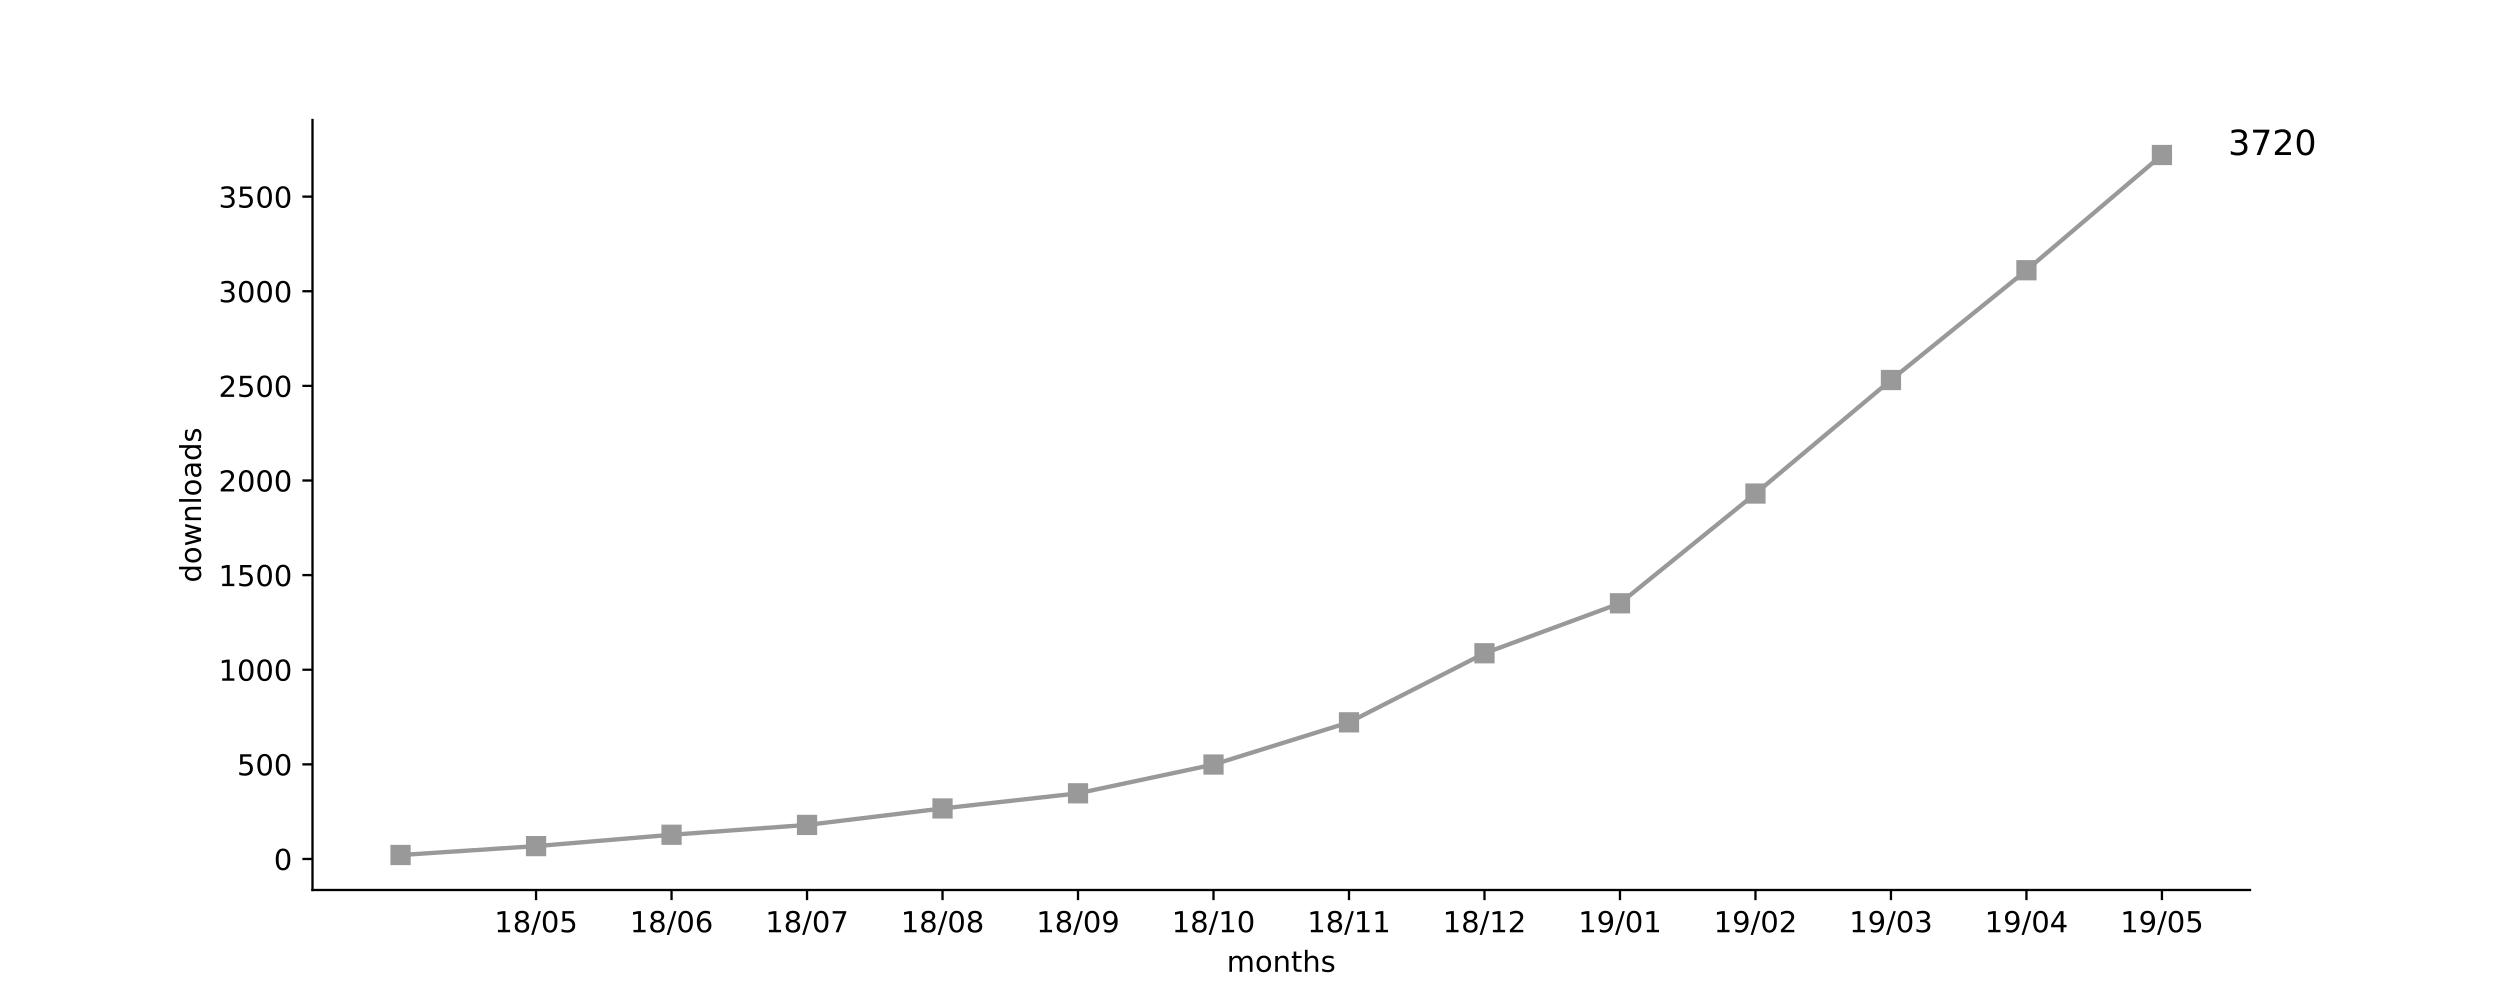
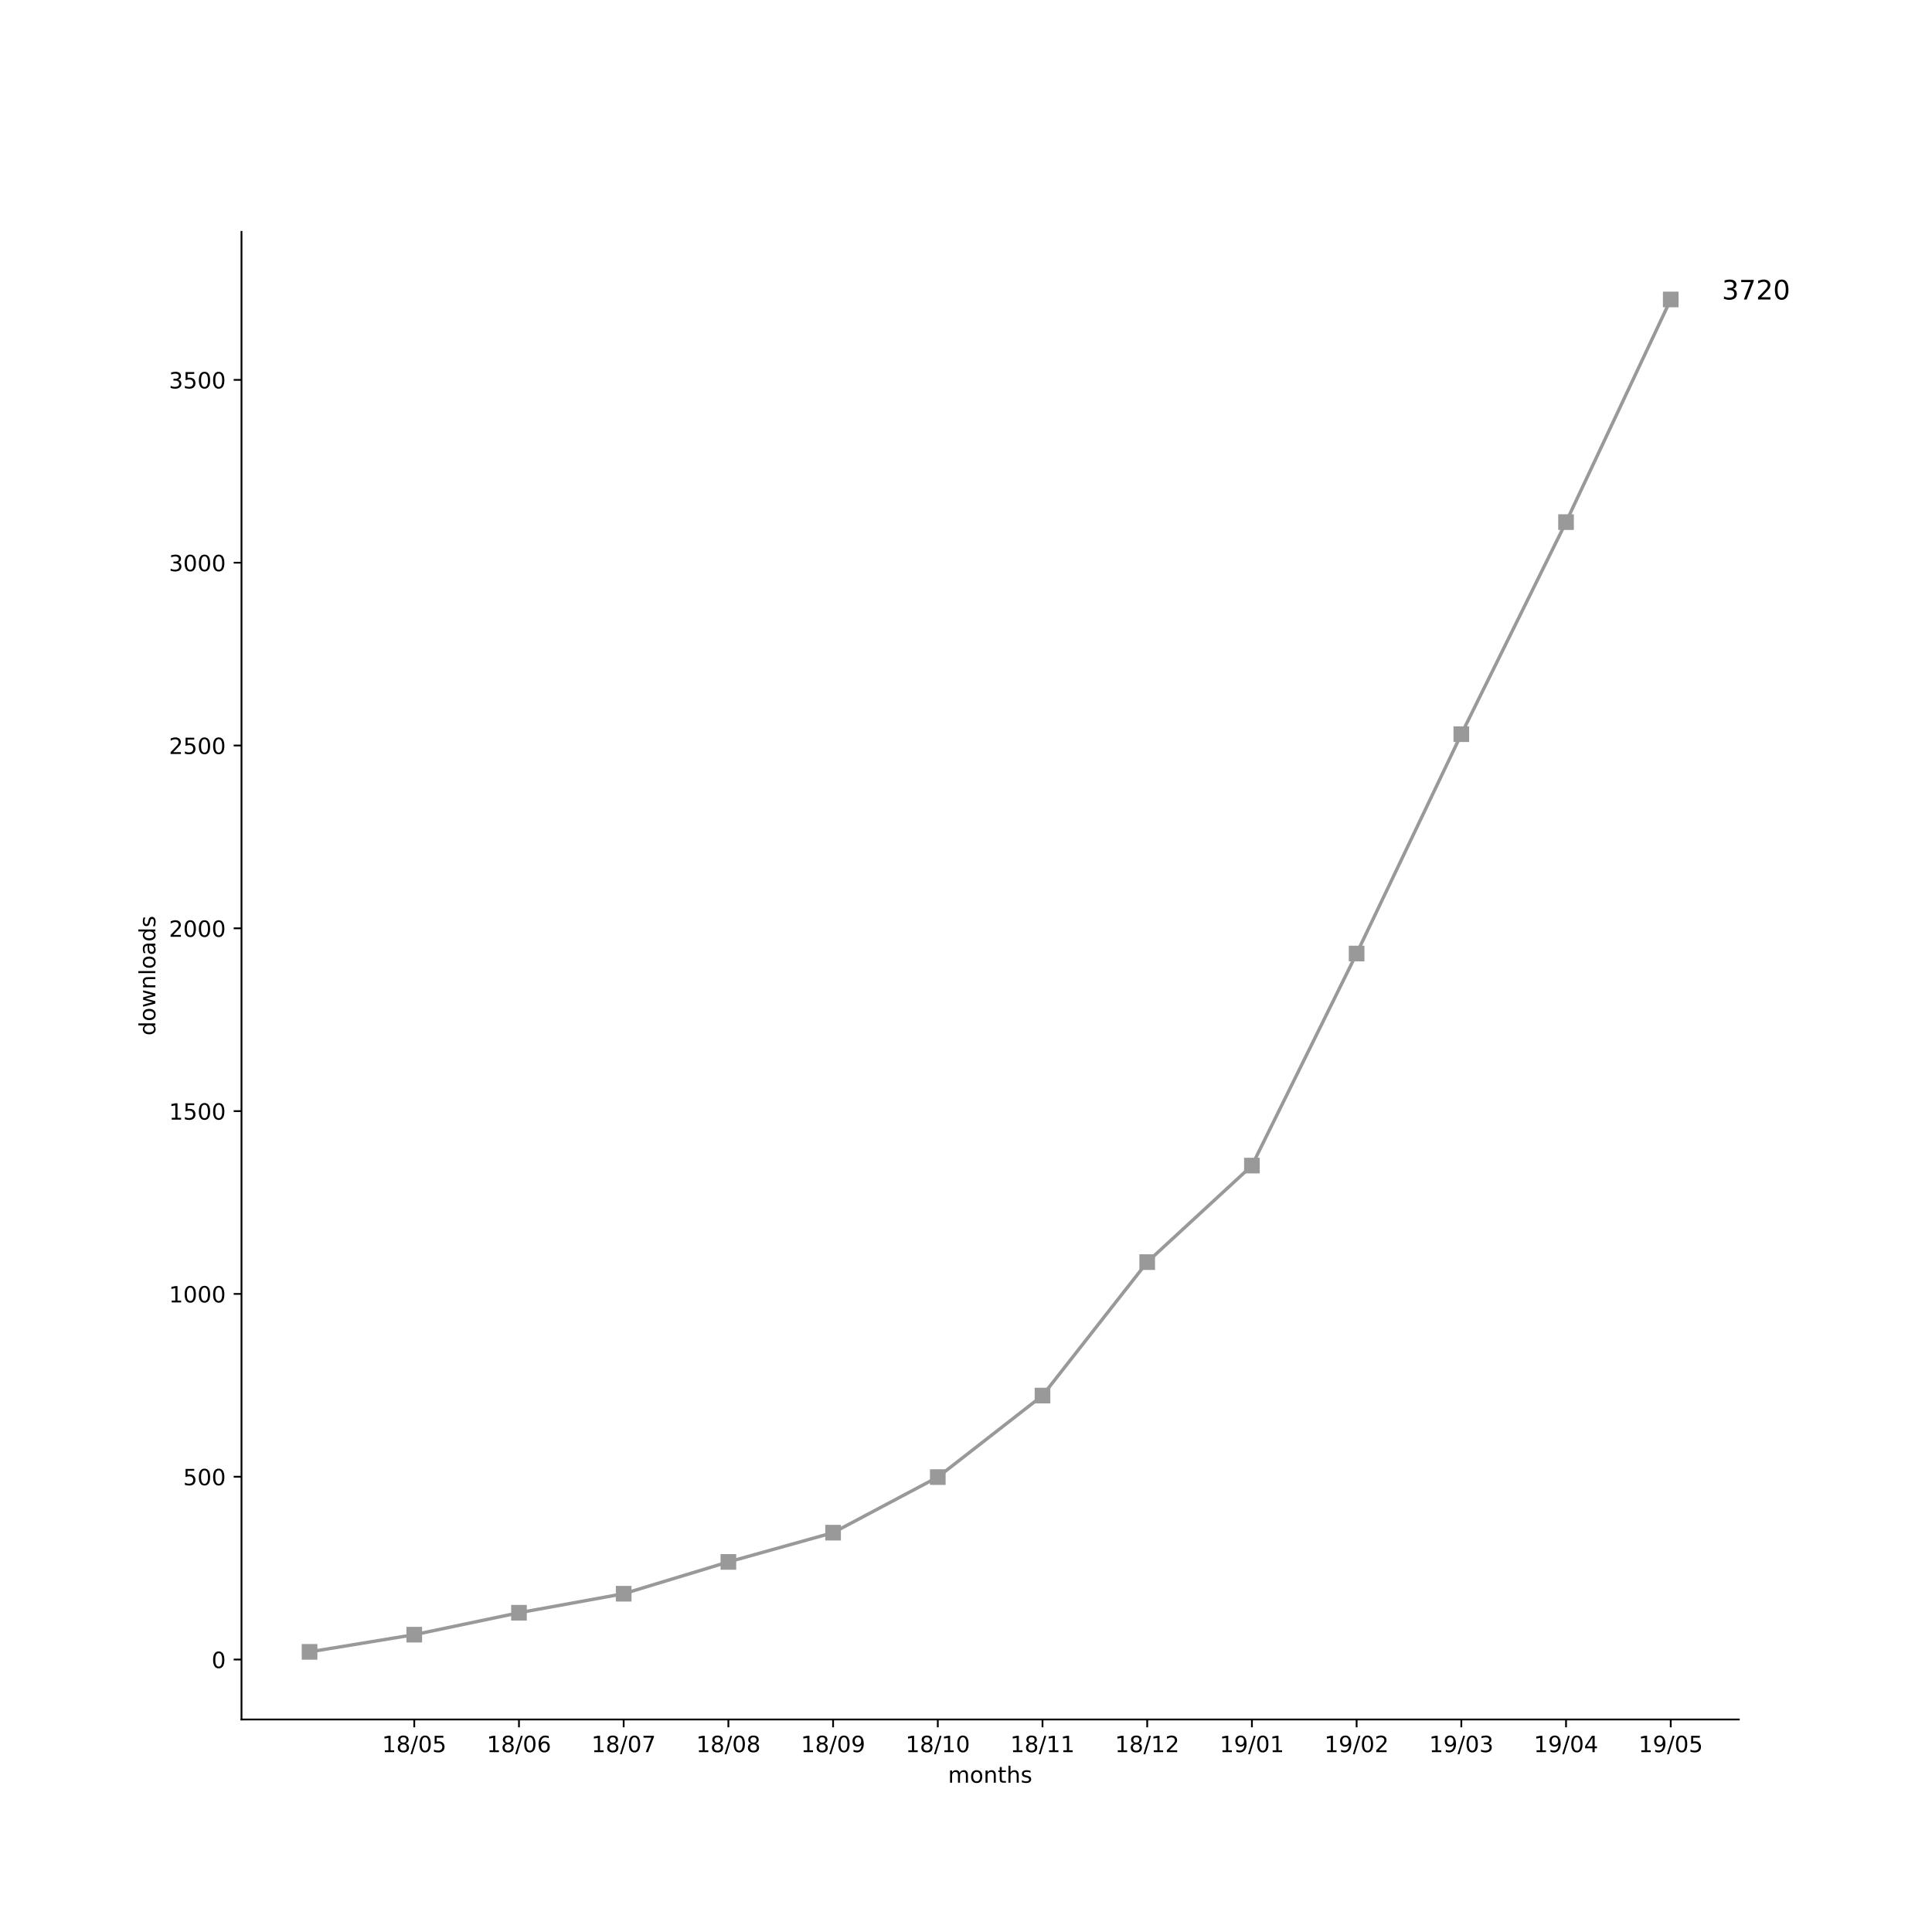
- <svg xmlns="http://www.w3.org/2000/svg" xmlns:xlink="http://www.w3.org/1999/xlink" height="345pt" version="1.1" viewBox="0 0 864 345" width="864pt">
+ <svg xmlns="http://www.w3.org/2000/svg" xmlns:xlink="http://www.w3.org/1999/xlink" height="864pt" version="1.1" viewBox="0 0 864 864" width="864pt">
  <defs>
    <style type="text/css">
*{stroke-linecap:butt;stroke-linejoin:round;}
  </style>
  </defs>
  <g id="figure_1">
    <g id="patch_1">
-       <path d="M 0 345.6  L 864 345.6  L 864 0  L 0 0  z " style="fill:#ffffff;" />
+       <path d="M 0 864  L 864 864  L 864 0  L 0 0  z " style="fill:#ffffff;" />
    </g>
    <g id="axes_1">
      <g id="patch_2">
-         <path d="M 108 307.584  L 777.6 307.584  L 777.6 41.472  L 108 41.472  z " style="fill:#ffffff;" />
+         <path d="M 108 768.96  L 777.6 768.96  L 777.6 103.68  L 108 103.68  z " style="fill:#ffffff;" />
      </g>
      <g id="matplotlib.axis_1">
        <g id="xtick_1">
          <g id="line2d_1">
            <defs>
-               <path d="M 0 0  L 0 3.5  " id="m919b197bed" style="stroke:#000000;stroke-width:0.8;" />
-             </defs>
-             <g>
-               <use style="stroke:#000000;stroke-width:0.8;" x="185.262" xlink:href="#m919b197bed" y="307.584" />
+               <path d="M 0 0  L 0 3.5  " id="m124249d55b" style="stroke:#000000;stroke-width:0.8;" />
+             </defs>
+             <g>
+               <use style="stroke:#000000;stroke-width:0.8;" x="185.262" xlink:href="#m124249d55b" y="768.96" />
            </g>
          </g>
          <g id="text_1">
            <defs>
              <path d="M 12.406 8.297  L 28.516 8.297  L 28.516 63.922  L 10.984 60.406  L 10.984 69.391  L 28.422 72.906  L 38.281 72.906  L 38.281 8.297  L 54.391 8.297  L 54.391 0  L 12.406 0  z " id="DejaVuSans-31" />
              <path d="M 31.781 34.625  Q 24.75 34.625 20.719 30.859  Q 16.703 27.094 16.703 20.516  Q 16.703 13.922 20.719 10.156  Q 24.75 6.391 31.781 6.391  Q 38.812 6.391 42.859 10.172  Q 46.922 13.969 46.922 20.516  Q 46.922 27.094 42.891 30.859  Q 38.875 34.625 31.781 34.625  z M 21.922 38.812  Q 15.578 40.375 12.031 44.719  Q 8.5 49.078 8.5 55.328  Q 8.5 64.062 14.719 69.141  Q 20.953 74.219 31.781 74.219  Q 42.672 74.219 48.875 69.141  Q 55.078 64.062 55.078 55.328  Q 55.078 49.078 51.531 44.719  Q 48 40.375 41.703 38.812  Q 48.828 37.156 52.797 32.312  Q 56.781 27.484 56.781 20.516  Q 56.781 9.906 50.312 4.234  Q 43.844 -1.422 31.781 -1.422  Q 19.734 -1.422 13.25 4.234  Q 6.781 9.906 6.781 20.516  Q 6.781 27.484 10.781 32.312  Q 14.797 37.156 21.922 38.812  z M 18.312 54.391  Q 18.312 48.734 21.844 45.562  Q 25.391 42.391 31.781 42.391  Q 38.141 42.391 41.719 45.562  Q 45.312 48.734 45.312 54.391  Q 45.312 60.062 41.719 63.234  Q 38.141 66.406 31.781 66.406  Q 25.391 66.406 21.844 63.234  Q 18.312 60.062 18.312 54.391  z " id="DejaVuSans-38" />
              <path d="M 25.391 72.906  L 33.688 72.906  L 8.297 -9.281  L 0 -9.281  z " id="DejaVuSans-2f" />
              <path d="M 31.781 66.406  Q 24.172 66.406 20.328 58.906  Q 16.5 51.422 16.5 36.375  Q 16.5 21.391 20.328 13.891  Q 24.172 6.391 31.781 6.391  Q 39.453 6.391 43.281 13.891  Q 47.125 21.391 47.125 36.375  Q 47.125 51.422 43.281 58.906  Q 39.453 66.406 31.781 66.406  z M 31.781 74.219  Q 44.047 74.219 50.516 64.516  Q 56.984 54.828 56.984 36.375  Q 56.984 17.969 50.516 8.266  Q 44.047 -1.422 31.781 -1.422  Q 19.531 -1.422 13.062 8.266  Q 6.594 17.969 6.594 36.375  Q 6.594 54.828 13.062 64.516  Q 19.531 74.219 31.781 74.219  z " id="DejaVuSans-30" />
              <path d="M 10.797 72.906  L 49.516 72.906  L 49.516 64.594  L 19.828 64.594  L 19.828 46.734  Q 21.969 47.469 24.109 47.828  Q 26.266 48.188 28.422 48.188  Q 40.625 48.188 47.75 41.5  Q 54.891 34.812 54.891 23.391  Q 54.891 11.625 47.562 5.094  Q 40.234 -1.422 26.906 -1.422  Q 22.312 -1.422 17.547 -0.641  Q 12.797 0.141 7.719 1.703  L 7.719 11.625  Q 12.109 9.234 16.797 8.062  Q 21.484 6.891 26.703 6.891  Q 35.156 6.891 40.078 11.328  Q 45.016 15.766 45.016 23.391  Q 45.016 31 40.078 35.438  Q 35.156 39.891 26.703 39.891  Q 22.75 39.891 18.812 39.016  Q 14.891 38.141 10.797 36.281  z " id="DejaVuSans-35" />
            </defs>
-             <g transform="translate(170.8522 322.1824)scale(0.1 -0.1)">
+             <g transform="translate(170.8522 783.5584)scale(0.1 -0.1)">
              <use xlink:href="#DejaVuSans-31" />
              <use x="63.623" xlink:href="#DejaVuSans-38" />
              <use x="127.246" xlink:href="#DejaVuSans-2f" />
              <use x="160.938" xlink:href="#DejaVuSans-30" />
              <use x="224.561" xlink:href="#DejaVuSans-35" />
            </g>
          </g>
        </g>
        <g id="xtick_2">
          <g id="line2d_2">
            <g>
-               <use style="stroke:#000000;stroke-width:0.8;" x="232.087" xlink:href="#m919b197bed" y="307.584" />
+               <use style="stroke:#000000;stroke-width:0.8;" x="232.087" xlink:href="#m124249d55b" y="768.96" />
            </g>
          </g>
          <g id="text_2">
            <defs>
              <path d="M 33.016 40.375  Q 26.375 40.375 22.484 35.828  Q 18.609 31.297 18.609 23.391  Q 18.609 15.531 22.484 10.953  Q 26.375 6.391 33.016 6.391  Q 39.656 6.391 43.531 10.953  Q 47.406 15.531 47.406 23.391  Q 47.406 31.297 43.531 35.828  Q 39.656 40.375 33.016 40.375  z M 52.594 71.297  L 52.594 62.312  Q 48.875 64.062 45.094 64.984  Q 41.312 65.922 37.594 65.922  Q 27.828 65.922 22.672 59.328  Q 17.531 52.734 16.797 39.406  Q 19.672 43.656 24.016 45.922  Q 28.375 48.188 33.594 48.188  Q 44.578 48.188 50.953 41.516  Q 57.328 34.859 57.328 23.391  Q 57.328 12.156 50.688 5.359  Q 44.047 -1.422 33.016 -1.422  Q 20.359 -1.422 13.672 8.266  Q 6.984 17.969 6.984 36.375  Q 6.984 53.656 15.188 63.938  Q 23.391 74.219 37.203 74.219  Q 40.922 74.219 44.703 73.484  Q 48.484 72.75 52.594 71.297  z " id="DejaVuSans-36" />
            </defs>
-             <g transform="translate(217.6773 322.1824)scale(0.1 -0.1)">
+             <g transform="translate(217.6773 783.5584)scale(0.1 -0.1)">
              <use xlink:href="#DejaVuSans-31" />
              <use x="63.623" xlink:href="#DejaVuSans-38" />
              <use x="127.246" xlink:href="#DejaVuSans-2f" />
              <use x="160.938" xlink:href="#DejaVuSans-30" />
              <use x="224.561" xlink:href="#DejaVuSans-36" />
            </g>
          </g>
        </g>
        <g id="xtick_3">
          <g id="line2d_3">
            <g>
-               <use style="stroke:#000000;stroke-width:0.8;" x="278.912" xlink:href="#m919b197bed" y="307.584" />
+               <use style="stroke:#000000;stroke-width:0.8;" x="278.912" xlink:href="#m124249d55b" y="768.96" />
            </g>
          </g>
          <g id="text_3">
            <defs>
              <path d="M 8.203 72.906  L 55.078 72.906  L 55.078 68.703  L 28.609 0  L 18.312 0  L 43.219 64.594  L 8.203 64.594  z " id="DejaVuSans-37" />
            </defs>
-             <g transform="translate(264.5025 322.1824)scale(0.1 -0.1)">
+             <g transform="translate(264.5025 783.5584)scale(0.1 -0.1)">
              <use xlink:href="#DejaVuSans-31" />
              <use x="63.623" xlink:href="#DejaVuSans-38" />
              <use x="127.246" xlink:href="#DejaVuSans-2f" />
              <use x="160.938" xlink:href="#DejaVuSans-30" />
              <use x="224.561" xlink:href="#DejaVuSans-37" />
            </g>
          </g>
        </g>
        <g id="xtick_4">
          <g id="line2d_4">
            <g>
-               <use style="stroke:#000000;stroke-width:0.8;" x="325.737" xlink:href="#m919b197bed" y="307.584" />
+               <use style="stroke:#000000;stroke-width:0.8;" x="325.737" xlink:href="#m124249d55b" y="768.96" />
            </g>
          </g>
          <g id="text_4">
-             <g transform="translate(311.3277 322.1824)scale(0.1 -0.1)">
+             <g transform="translate(311.3277 783.5584)scale(0.1 -0.1)">
              <use xlink:href="#DejaVuSans-31" />
              <use x="63.623" xlink:href="#DejaVuSans-38" />
              <use x="127.246" xlink:href="#DejaVuSans-2f" />
              <use x="160.938" xlink:href="#DejaVuSans-30" />
              <use x="224.561" xlink:href="#DejaVuSans-38" />
            </g>
          </g>
        </g>
        <g id="xtick_5">
          <g id="line2d_5">
            <g>
-               <use style="stroke:#000000;stroke-width:0.8;" x="372.562" xlink:href="#m919b197bed" y="307.584" />
+               <use style="stroke:#000000;stroke-width:0.8;" x="372.562" xlink:href="#m124249d55b" y="768.96" />
            </g>
          </g>
          <g id="text_5">
            <defs>
              <path d="M 10.984 1.516  L 10.984 10.5  Q 14.703 8.734 18.5 7.812  Q 22.312 6.891 25.984 6.891  Q 35.75 6.891 40.891 13.453  Q 46.047 20.016 46.781 33.406  Q 43.953 29.203 39.594 26.953  Q 35.25 24.703 29.984 24.703  Q 19.047 24.703 12.672 31.312  Q 6.297 37.938 6.297 49.422  Q 6.297 60.641 12.938 67.422  Q 19.578 74.219 30.609 74.219  Q 43.266 74.219 49.922 64.516  Q 56.594 54.828 56.594 36.375  Q 56.594 19.141 48.406 8.859  Q 40.234 -1.422 26.422 -1.422  Q 22.703 -1.422 18.891 -0.688  Q 15.094 0.047 10.984 1.516  z M 30.609 32.422  Q 37.25 32.422 41.125 36.953  Q 45.016 41.5 45.016 49.422  Q 45.016 57.281 41.125 61.844  Q 37.25 66.406 30.609 66.406  Q 23.969 66.406 20.094 61.844  Q 16.219 57.281 16.219 49.422  Q 16.219 41.5 20.094 36.953  Q 23.969 32.422 30.609 32.422  z " id="DejaVuSans-39" />
            </defs>
-             <g transform="translate(358.1529 322.1824)scale(0.1 -0.1)">
+             <g transform="translate(358.1529 783.5584)scale(0.1 -0.1)">
              <use xlink:href="#DejaVuSans-31" />
              <use x="63.623" xlink:href="#DejaVuSans-38" />
              <use x="127.246" xlink:href="#DejaVuSans-2f" />
              <use x="160.938" xlink:href="#DejaVuSans-30" />
              <use x="224.561" xlink:href="#DejaVuSans-39" />
            </g>
          </g>
        </g>
        <g id="xtick_6">
          <g id="line2d_6">
            <g>
-               <use style="stroke:#000000;stroke-width:0.8;" x="419.387" xlink:href="#m919b197bed" y="307.584" />
+               <use style="stroke:#000000;stroke-width:0.8;" x="419.387" xlink:href="#m124249d55b" y="768.96" />
            </g>
          </g>
          <g id="text_6">
-             <g transform="translate(404.978 322.1824)scale(0.1 -0.1)">
+             <g transform="translate(404.978 783.5584)scale(0.1 -0.1)">
              <use xlink:href="#DejaVuSans-31" />
              <use x="63.623" xlink:href="#DejaVuSans-38" />
              <use x="127.246" xlink:href="#DejaVuSans-2f" />
              <use x="160.938" xlink:href="#DejaVuSans-31" />
              <use x="224.561" xlink:href="#DejaVuSans-30" />
            </g>
          </g>
        </g>
        <g id="xtick_7">
          <g id="line2d_7">
            <g>
-               <use style="stroke:#000000;stroke-width:0.8;" x="466.213" xlink:href="#m919b197bed" y="307.584" />
+               <use style="stroke:#000000;stroke-width:0.8;" x="466.213" xlink:href="#m124249d55b" y="768.96" />
            </g>
          </g>
          <g id="text_7">
-             <g transform="translate(451.8032 322.1824)scale(0.1 -0.1)">
+             <g transform="translate(451.8032 783.5584)scale(0.1 -0.1)">
              <use xlink:href="#DejaVuSans-31" />
              <use x="63.623" xlink:href="#DejaVuSans-38" />
              <use x="127.246" xlink:href="#DejaVuSans-2f" />
              <use x="160.938" xlink:href="#DejaVuSans-31" />
              <use x="224.561" xlink:href="#DejaVuSans-31" />
            </g>
          </g>
        </g>
        <g id="xtick_8">
          <g id="line2d_8">
            <g>
-               <use style="stroke:#000000;stroke-width:0.8;" x="513.038" xlink:href="#m919b197bed" y="307.584" />
+               <use style="stroke:#000000;stroke-width:0.8;" x="513.038" xlink:href="#m124249d55b" y="768.96" />
            </g>
          </g>
          <g id="text_8">
            <defs>
              <path d="M 19.188 8.297  L 53.609 8.297  L 53.609 0  L 7.328 0  L 7.328 8.297  Q 12.938 14.109 22.625 23.891  Q 32.328 33.688 34.812 36.531  Q 39.547 41.844 41.422 45.531  Q 43.312 49.219 43.312 52.781  Q 43.312 58.594 39.234 62.25  Q 35.156 65.922 28.609 65.922  Q 23.969 65.922 18.812 64.312  Q 13.672 62.703 7.812 59.422  L 7.812 69.391  Q 13.766 71.781 18.938 73  Q 24.125 74.219 28.422 74.219  Q 39.75 74.219 46.484 68.547  Q 53.219 62.891 53.219 53.422  Q 53.219 48.922 51.531 44.891  Q 49.859 40.875 45.406 35.406  Q 44.188 33.984 37.641 27.219  Q 31.109 20.453 19.188 8.297  z " id="DejaVuSans-32" />
            </defs>
-             <g transform="translate(498.6284 322.1824)scale(0.1 -0.1)">
+             <g transform="translate(498.6284 783.5584)scale(0.1 -0.1)">
              <use xlink:href="#DejaVuSans-31" />
              <use x="63.623" xlink:href="#DejaVuSans-38" />
              <use x="127.246" xlink:href="#DejaVuSans-2f" />
              <use x="160.938" xlink:href="#DejaVuSans-31" />
              <use x="224.561" xlink:href="#DejaVuSans-32" />
            </g>
          </g>
        </g>
        <g id="xtick_9">
          <g id="line2d_9">
            <g>
-               <use style="stroke:#000000;stroke-width:0.8;" x="559.863" xlink:href="#m919b197bed" y="307.584" />
+               <use style="stroke:#000000;stroke-width:0.8;" x="559.863" xlink:href="#m124249d55b" y="768.96" />
            </g>
          </g>
          <g id="text_9">
-             <g transform="translate(545.4536 322.1824)scale(0.1 -0.1)">
+             <g transform="translate(545.4536 783.5584)scale(0.1 -0.1)">
              <use xlink:href="#DejaVuSans-31" />
              <use x="63.623" xlink:href="#DejaVuSans-39" />
              <use x="127.246" xlink:href="#DejaVuSans-2f" />
              <use x="160.938" xlink:href="#DejaVuSans-30" />
              <use x="224.561" xlink:href="#DejaVuSans-31" />
            </g>
          </g>
        </g>
        <g id="xtick_10">
          <g id="line2d_10">
            <g>
-               <use style="stroke:#000000;stroke-width:0.8;" x="606.688" xlink:href="#m919b197bed" y="307.584" />
+               <use style="stroke:#000000;stroke-width:0.8;" x="606.688" xlink:href="#m124249d55b" y="768.96" />
            </g>
          </g>
          <g id="text_10">
-             <g transform="translate(592.2787 322.1824)scale(0.1 -0.1)">
+             <g transform="translate(592.2787 783.5584)scale(0.1 -0.1)">
              <use xlink:href="#DejaVuSans-31" />
              <use x="63.623" xlink:href="#DejaVuSans-39" />
              <use x="127.246" xlink:href="#DejaVuSans-2f" />
              <use x="160.938" xlink:href="#DejaVuSans-30" />
              <use x="224.561" xlink:href="#DejaVuSans-32" />
            </g>
          </g>
        </g>
        <g id="xtick_11">
          <g id="line2d_11">
            <g>
-               <use style="stroke:#000000;stroke-width:0.8;" x="653.513" xlink:href="#m919b197bed" y="307.584" />
+               <use style="stroke:#000000;stroke-width:0.8;" x="653.513" xlink:href="#m124249d55b" y="768.96" />
            </g>
          </g>
          <g id="text_11">
            <defs>
              <path d="M 40.578 39.312  Q 47.656 37.797 51.625 33  Q 55.609 28.219 55.609 21.188  Q 55.609 10.406 48.188 4.484  Q 40.766 -1.422 27.094 -1.422  Q 22.516 -1.422 17.656 -0.516  Q 12.797 0.391 7.625 2.203  L 7.625 11.719  Q 11.719 9.328 16.594 8.109  Q 21.484 6.891 26.812 6.891  Q 36.078 6.891 40.938 10.547  Q 45.797 14.203 45.797 21.188  Q 45.797 27.641 41.281 31.266  Q 36.766 34.906 28.719 34.906  L 20.219 34.906  L 20.219 43.016  L 29.109 43.016  Q 36.375 43.016 40.234 45.922  Q 44.094 48.828 44.094 54.297  Q 44.094 59.906 40.109 62.906  Q 36.141 65.922 28.719 65.922  Q 24.656 65.922 20.016 65.031  Q 15.375 64.156 9.812 62.312  L 9.812 71.094  Q 15.438 72.656 20.344 73.438  Q 25.25 74.219 29.594 74.219  Q 40.828 74.219 47.359 69.109  Q 53.906 64.016 53.906 55.328  Q 53.906 49.266 50.438 45.094  Q 46.969 40.922 40.578 39.312  z " id="DejaVuSans-33" />
            </defs>
-             <g transform="translate(639.1039 322.1824)scale(0.1 -0.1)">
+             <g transform="translate(639.1039 783.5584)scale(0.1 -0.1)">
              <use xlink:href="#DejaVuSans-31" />
              <use x="63.623" xlink:href="#DejaVuSans-39" />
              <use x="127.246" xlink:href="#DejaVuSans-2f" />
              <use x="160.938" xlink:href="#DejaVuSans-30" />
              <use x="224.561" xlink:href="#DejaVuSans-33" />
            </g>
          </g>
        </g>
        <g id="xtick_12">
          <g id="line2d_12">
            <g>
-               <use style="stroke:#000000;stroke-width:0.8;" x="700.338" xlink:href="#m919b197bed" y="307.584" />
+               <use style="stroke:#000000;stroke-width:0.8;" x="700.338" xlink:href="#m124249d55b" y="768.96" />
            </g>
          </g>
          <g id="text_12">
            <defs>
              <path d="M 37.797 64.312  L 12.891 25.391  L 37.797 25.391  z M 35.203 72.906  L 47.609 72.906  L 47.609 25.391  L 58.016 25.391  L 58.016 17.188  L 47.609 17.188  L 47.609 0  L 37.797 0  L 37.797 17.188  L 4.891 17.188  L 4.891 26.703  z " id="DejaVuSans-34" />
            </defs>
-             <g transform="translate(685.9291 322.1824)scale(0.1 -0.1)">
+             <g transform="translate(685.9291 783.5584)scale(0.1 -0.1)">
              <use xlink:href="#DejaVuSans-31" />
              <use x="63.623" xlink:href="#DejaVuSans-39" />
              <use x="127.246" xlink:href="#DejaVuSans-2f" />
              <use x="160.938" xlink:href="#DejaVuSans-30" />
              <use x="224.561" xlink:href="#DejaVuSans-34" />
            </g>
          </g>
        </g>
        <g id="xtick_13">
          <g id="line2d_13">
            <g>
-               <use style="stroke:#000000;stroke-width:0.8;" x="747.164" xlink:href="#m919b197bed" y="307.584" />
+               <use style="stroke:#000000;stroke-width:0.8;" x="747.164" xlink:href="#m124249d55b" y="768.96" />
            </g>
          </g>
          <g id="text_13">
-             <g transform="translate(732.7543 322.1824)scale(0.1 -0.1)">
+             <g transform="translate(732.7543 783.5584)scale(0.1 -0.1)">
              <use xlink:href="#DejaVuSans-31" />
              <use x="63.623" xlink:href="#DejaVuSans-39" />
              <use x="127.246" xlink:href="#DejaVuSans-2f" />
              <use x="160.938" xlink:href="#DejaVuSans-30" />
              <use x="224.561" xlink:href="#DejaVuSans-35" />
            </g>
          </g>
        </g>
        <g id="text_14">
          <defs>
            <path d="M 52 44.188  Q 55.375 50.25 60.062 53.125  Q 64.75 56 71.094 56  Q 79.641 56 84.281 50.016  Q 88.922 44.047 88.922 33.016  L 88.922 0  L 79.891 0  L 79.891 32.719  Q 79.891 40.578 77.094 44.375  Q 74.312 48.188 68.609 48.188  Q 61.625 48.188 57.562 43.547  Q 53.516 38.922 53.516 30.906  L 53.516 0  L 44.484 0  L 44.484 32.719  Q 44.484 40.625 41.703 44.406  Q 38.922 48.188 33.109 48.188  Q 26.219 48.188 22.156 43.531  Q 18.109 38.875 18.109 30.906  L 18.109 0  L 9.078 0  L 9.078 54.688  L 18.109 54.688  L 18.109 46.188  Q 21.188 51.219 25.484 53.609  Q 29.781 56 35.688 56  Q 41.656 56 45.828 52.969  Q 50 49.953 52 44.188  z " id="DejaVuSans-6d" />
            <path d="M 30.609 48.391  Q 23.391 48.391 19.188 42.75  Q 14.984 37.109 14.984 27.297  Q 14.984 17.484 19.156 11.844  Q 23.344 6.203 30.609 6.203  Q 37.797 6.203 41.984 11.859  Q 46.188 17.531 46.188 27.297  Q 46.188 37.016 41.984 42.703  Q 37.797 48.391 30.609 48.391  z M 30.609 56  Q 42.328 56 49.016 48.375  Q 55.719 40.766 55.719 27.297  Q 55.719 13.875 49.016 6.219  Q 42.328 -1.422 30.609 -1.422  Q 18.844 -1.422 12.172 6.219  Q 5.516 13.875 5.516 27.297  Q 5.516 40.766 12.172 48.375  Q 18.844 56 30.609 56  z " id="DejaVuSans-6f" />
            <path d="M 54.891 33.016  L 54.891 0  L 45.906 0  L 45.906 32.719  Q 45.906 40.484 42.875 44.328  Q 39.844 48.188 33.797 48.188  Q 26.516 48.188 22.312 43.547  Q 18.109 38.922 18.109 30.906  L 18.109 0  L 9.078 0  L 9.078 54.688  L 18.109 54.688  L 18.109 46.188  Q 21.344 51.125 25.703 53.562  Q 30.078 56 35.797 56  Q 45.219 56 50.047 50.172  Q 54.891 44.344 54.891 33.016  z " id="DejaVuSans-6e" />
            <path d="M 18.312 70.219  L 18.312 54.688  L 36.812 54.688  L 36.812 47.703  L 18.312 47.703  L 18.312 18.016  Q 18.312 11.328 20.141 9.422  Q 21.969 7.516 27.594 7.516  L 36.812 7.516  L 36.812 0  L 27.594 0  Q 17.188 0 13.234 3.875  Q 9.281 7.766 9.281 18.016  L 9.281 47.703  L 2.688 47.703  L 2.688 54.688  L 9.281 54.688  L 9.281 70.219  z " id="DejaVuSans-74" />
            <path d="M 54.891 33.016  L 54.891 0  L 45.906 0  L 45.906 32.719  Q 45.906 40.484 42.875 44.328  Q 39.844 48.188 33.797 48.188  Q 26.516 48.188 22.312 43.547  Q 18.109 38.922 18.109 30.906  L 18.109 0  L 9.078 0  L 9.078 75.984  L 18.109 75.984  L 18.109 46.188  Q 21.344 51.125 25.703 53.562  Q 30.078 56 35.797 56  Q 45.219 56 50.047 50.172  Q 54.891 44.344 54.891 33.016  z " id="DejaVuSans-68" />
            <path d="M 44.281 53.078  L 44.281 44.578  Q 40.484 46.531 36.375 47.5  Q 32.281 48.484 27.875 48.484  Q 21.188 48.484 17.844 46.438  Q 14.5 44.391 14.5 40.281  Q 14.5 37.156 16.891 35.375  Q 19.281 33.594 26.516 31.984  L 29.594 31.297  Q 39.156 29.25 43.188 25.516  Q 47.219 21.781 47.219 15.094  Q 47.219 7.469 41.188 3.016  Q 35.156 -1.422 24.609 -1.422  Q 20.219 -1.422 15.453 -0.562  Q 10.688 0.297 5.422 2  L 5.422 11.281  Q 10.406 8.688 15.234 7.391  Q 20.062 6.109 24.812 6.109  Q 31.156 6.109 34.562 8.281  Q 37.984 10.453 37.984 14.406  Q 37.984 18.062 35.516 20.016  Q 33.062 21.969 24.703 23.781  L 21.578 24.516  Q 13.234 26.266 9.516 29.906  Q 5.812 33.547 5.812 39.891  Q 5.812 47.609 11.281 51.797  Q 16.75 56 26.812 56  Q 31.781 56 36.172 55.266  Q 40.578 54.547 44.281 53.078  z " id="DejaVuSans-73" />
          </defs>
-           <g transform="translate(423.968 335.8606)scale(0.1 -0.1)">
+           <g transform="translate(423.968 797.2366)scale(0.1 -0.1)">
            <use xlink:href="#DejaVuSans-6d" />
            <use x="97.412" xlink:href="#DejaVuSans-6f" />
            <use x="158.594" xlink:href="#DejaVuSans-6e" />
            <use x="221.973" xlink:href="#DejaVuSans-74" />
            <use x="261.182" xlink:href="#DejaVuSans-68" />
            <use x="324.561" xlink:href="#DejaVuSans-73" />
          </g>
        </g>
      </g>
      <g id="matplotlib.axis_2">
        <g id="ytick_1">
          <g id="line2d_14">
            <defs>
-               <path d="M 0 0  L -3.5 0  " id="m6726cbec6f" style="stroke:#000000;stroke-width:0.8;" />
-             </defs>
-             <g>
-               <use style="stroke:#000000;stroke-width:0.8;" x="108" xlink:href="#m6726cbec6f" y="296.861" />
+               <path d="M 0 0  L -3.5 0  " id="m047da3a877" style="stroke:#000000;stroke-width:0.8;" />
+             </defs>
+             <g>
+               <use style="stroke:#000000;stroke-width:0.8;" x="108" xlink:href="#m047da3a877" y="742.154" />
            </g>
          </g>
          <g id="text_15">
-             <g transform="translate(94.6375 300.6606)scale(0.1 -0.1)">
+             <g transform="translate(94.6375 745.9528)scale(0.1 -0.1)">
              <use xlink:href="#DejaVuSans-30" />
            </g>
          </g>
        </g>
        <g id="ytick_2">
          <g id="line2d_15">
            <g>
-               <use style="stroke:#000000;stroke-width:0.8;" x="108" xlink:href="#m6726cbec6f" y="264.161" />
+               <use style="stroke:#000000;stroke-width:0.8;" x="108" xlink:href="#m047da3a877" y="660.402" />
            </g>
          </g>
          <g id="text_16">
-             <g transform="translate(81.9125 267.9599)scale(0.1 -0.1)">
+             <g transform="translate(81.9125 664.201)scale(0.1 -0.1)">
              <use xlink:href="#DejaVuSans-35" />
              <use x="63.623" xlink:href="#DejaVuSans-30" />
              <use x="127.246" xlink:href="#DejaVuSans-30" />
            </g>
          </g>
        </g>
        <g id="ytick_3">
          <g id="line2d_16">
            <g>
-               <use style="stroke:#000000;stroke-width:0.8;" x="108" xlink:href="#m6726cbec6f" y="231.46" />
+               <use style="stroke:#000000;stroke-width:0.8;" x="108" xlink:href="#m047da3a877" y="578.65" />
            </g>
          </g>
          <g id="text_17">
-             <g transform="translate(75.55 235.2592)scale(0.1 -0.1)">
+             <g transform="translate(75.55 582.4491)scale(0.1 -0.1)">
              <use xlink:href="#DejaVuSans-31" />
              <use x="63.623" xlink:href="#DejaVuSans-30" />
              <use x="127.246" xlink:href="#DejaVuSans-30" />
              <use x="190.869" xlink:href="#DejaVuSans-30" />
            </g>
          </g>
        </g>
        <g id="ytick_4">
          <g id="line2d_17">
            <g>
-               <use style="stroke:#000000;stroke-width:0.8;" x="108" xlink:href="#m6726cbec6f" y="198.759" />
+               <use style="stroke:#000000;stroke-width:0.8;" x="108" xlink:href="#m047da3a877" y="496.898" />
            </g>
          </g>
          <g id="text_18">
-             <g transform="translate(75.55 202.5585)scale(0.1 -0.1)">
+             <g transform="translate(75.55 500.6973)scale(0.1 -0.1)">
              <use xlink:href="#DejaVuSans-31" />
              <use x="63.623" xlink:href="#DejaVuSans-35" />
              <use x="127.246" xlink:href="#DejaVuSans-30" />
              <use x="190.869" xlink:href="#DejaVuSans-30" />
            </g>
          </g>
        </g>
        <g id="ytick_5">
          <g id="line2d_18">
            <g>
-               <use style="stroke:#000000;stroke-width:0.8;" x="108" xlink:href="#m6726cbec6f" y="166.059" />
+               <use style="stroke:#000000;stroke-width:0.8;" x="108" xlink:href="#m047da3a877" y="415.146" />
            </g>
          </g>
          <g id="text_19">
-             <g transform="translate(75.55 169.8577)scale(0.1 -0.1)">
+             <g transform="translate(75.55 418.9455)scale(0.1 -0.1)">
              <use xlink:href="#DejaVuSans-32" />
              <use x="63.623" xlink:href="#DejaVuSans-30" />
              <use x="127.246" xlink:href="#DejaVuSans-30" />
              <use x="190.869" xlink:href="#DejaVuSans-30" />
            </g>
          </g>
        </g>
        <g id="ytick_6">
          <g id="line2d_19">
            <g>
-               <use style="stroke:#000000;stroke-width:0.8;" x="108" xlink:href="#m6726cbec6f" y="133.358" />
+               <use style="stroke:#000000;stroke-width:0.8;" x="108" xlink:href="#m047da3a877" y="333.394" />
            </g>
          </g>
          <g id="text_20">
-             <g transform="translate(75.55 137.157)scale(0.1 -0.1)">
+             <g transform="translate(75.55 337.1937)scale(0.1 -0.1)">
              <use xlink:href="#DejaVuSans-32" />
              <use x="63.623" xlink:href="#DejaVuSans-35" />
              <use x="127.246" xlink:href="#DejaVuSans-30" />
              <use x="190.869" xlink:href="#DejaVuSans-30" />
            </g>
          </g>
        </g>
        <g id="ytick_7">
          <g id="line2d_20">
            <g>
-               <use style="stroke:#000000;stroke-width:0.8;" x="108" xlink:href="#m6726cbec6f" y="100.657" />
+               <use style="stroke:#000000;stroke-width:0.8;" x="108" xlink:href="#m047da3a877" y="251.643" />
            </g>
          </g>
          <g id="text_21">
-             <g transform="translate(75.55 104.4563)scale(0.1 -0.1)">
+             <g transform="translate(75.55 255.4418)scale(0.1 -0.1)">
              <use xlink:href="#DejaVuSans-33" />
              <use x="63.623" xlink:href="#DejaVuSans-30" />
              <use x="127.246" xlink:href="#DejaVuSans-30" />
              <use x="190.869" xlink:href="#DejaVuSans-30" />
            </g>
          </g>
        </g>
        <g id="ytick_8">
          <g id="line2d_21">
            <g>
-               <use style="stroke:#000000;stroke-width:0.8;" x="108" xlink:href="#m6726cbec6f" y="67.956" />
+               <use style="stroke:#000000;stroke-width:0.8;" x="108" xlink:href="#m047da3a877" y="169.891" />
            </g>
          </g>
          <g id="text_22">
-             <g transform="translate(75.55 71.75554)scale(0.1 -0.1)">
+             <g transform="translate(75.55 173.69)scale(0.1 -0.1)">
              <use xlink:href="#DejaVuSans-33" />
              <use x="63.623" xlink:href="#DejaVuSans-35" />
              <use x="127.246" xlink:href="#DejaVuSans-30" />
              <use x="190.869" xlink:href="#DejaVuSans-30" />
            </g>
          </g>
        </g>
        <g id="text_23">
          <defs>
            <path d="M 45.406 46.391  L 45.406 75.984  L 54.391 75.984  L 54.391 0  L 45.406 0  L 45.406 8.203  Q 42.578 3.328 38.25 0.953  Q 33.938 -1.422 27.875 -1.422  Q 17.969 -1.422 11.734 6.484  Q 5.516 14.406 5.516 27.297  Q 5.516 40.188 11.734 48.094  Q 17.969 56 27.875 56  Q 33.938 56 38.25 53.625  Q 42.578 51.266 45.406 46.391  z M 14.797 27.297  Q 14.797 17.391 18.875 11.75  Q 22.953 6.109 30.078 6.109  Q 37.203 6.109 41.297 11.75  Q 45.406 17.391 45.406 27.297  Q 45.406 37.203 41.297 42.844  Q 37.203 48.484 30.078 48.484  Q 22.953 48.484 18.875 42.844  Q 14.797 37.203 14.797 27.297  z " id="DejaVuSans-64" />
            <path d="M 4.203 54.688  L 13.188 54.688  L 24.422 12.016  L 35.594 54.688  L 46.188 54.688  L 57.422 12.016  L 68.609 54.688  L 77.594 54.688  L 63.281 0  L 52.688 0  L 40.922 44.828  L 29.109 0  L 18.5 0  z " id="DejaVuSans-77" />
            <path d="M 9.422 75.984  L 18.406 75.984  L 18.406 0  L 9.422 0  z " id="DejaVuSans-6c" />
            <path d="M 34.281 27.484  Q 23.391 27.484 19.188 25  Q 14.984 22.516 14.984 16.5  Q 14.984 11.719 18.141 8.906  Q 21.297 6.109 26.703 6.109  Q 34.188 6.109 38.703 11.406  Q 43.219 16.703 43.219 25.484  L 43.219 27.484  z M 52.203 31.203  L 52.203 0  L 43.219 0  L 43.219 8.297  Q 40.141 3.328 35.547 0.953  Q 30.953 -1.422 24.312 -1.422  Q 15.922 -1.422 10.953 3.297  Q 6 8.016 6 15.922  Q 6 25.141 12.172 29.828  Q 18.359 34.516 30.609 34.516  L 43.219 34.516  L 43.219 35.406  Q 43.219 41.609 39.141 45  Q 35.062 48.391 27.688 48.391  Q 23 48.391 18.547 47.266  Q 14.109 46.141 10.016 43.891  L 10.016 52.203  Q 14.938 54.109 19.578 55.047  Q 24.219 56 28.609 56  Q 40.484 56 46.344 49.844  Q 52.203 43.703 52.203 31.203  z " id="DejaVuSans-61" />
          </defs>
-           <g transform="translate(69.47031 201.3108)rotate(-90)scale(0.1 -0.1)">
+           <g transform="translate(69.47031 463.1028)rotate(-90)scale(0.1 -0.1)">
            <use xlink:href="#DejaVuSans-64" />
            <use x="63.477" xlink:href="#DejaVuSans-6f" />
            <use x="124.658" xlink:href="#DejaVuSans-77" />
            <use x="206.445" xlink:href="#DejaVuSans-6e" />
            <use x="269.824" xlink:href="#DejaVuSans-6c" />
            <use x="297.607" xlink:href="#DejaVuSans-6f" />
            <use x="358.789" xlink:href="#DejaVuSans-61" />
            <use x="420.068" xlink:href="#DejaVuSans-64" />
            <use x="483.545" xlink:href="#DejaVuSans-73" />
          </g>
        </g>
      </g>
      <g id="line2d_22">
-         <path clip-path="url(#p985bfaef4e)" d="M 138.436 295.488  L 185.262 292.414  L 232.087 288.49  L 278.912 285.089  L 325.737 279.399  L 372.562 274.167  L 419.387 264.226  L 466.213 249.642  L 513.038 225.77  L 559.863 208.504  L 606.688 170.571  L 653.513 131.33  L 700.338 93.397  L 747.164 53.568  " style="fill:none;stroke:#999999;stroke-linecap:square;stroke-width:1.5;" />
+         <path clip-path="url(#p7fe3d068c6)" d="M 138.436 738.72  L 185.262 731.035  L 232.087 721.225  L 278.912 712.723  L 325.737 698.498  L 372.562 685.418  L 419.387 660.565  L 466.213 624.104  L 513.038 564.425  L 559.863 521.26  L 606.688 426.428  L 653.513 328.326  L 700.338 233.494  L 747.164 133.92  " style="fill:none;stroke:#999999;stroke-linecap:square;stroke-width:1.5;" />
      </g>
      <g id="line2d_23">
        <defs>
-           <path d="M -3 3  L 3 3  L 3 -3  L -3 -3  z " id="md5884db823" style="stroke:#999999;stroke-linejoin:miter;" />
+           <path d="M -3 3  L 3 3  L 3 -3  L -3 -3  z " id="mbae7b5a551" style="stroke:#999999;stroke-linejoin:miter;" />
        </defs>
-         <g clip-path="url(#p985bfaef4e)">
-           <use style="fill:#999999;stroke:#999999;stroke-linejoin:miter;" x="138.436" xlink:href="#md5884db823" y="295.488" />
-           <use style="fill:#999999;stroke:#999999;stroke-linejoin:miter;" x="185.262" xlink:href="#md5884db823" y="292.414" />
-           <use style="fill:#999999;stroke:#999999;stroke-linejoin:miter;" x="232.087" xlink:href="#md5884db823" y="288.49" />
-           <use style="fill:#999999;stroke:#999999;stroke-linejoin:miter;" x="278.912" xlink:href="#md5884db823" y="285.089" />
-           <use style="fill:#999999;stroke:#999999;stroke-linejoin:miter;" x="325.737" xlink:href="#md5884db823" y="279.399" />
-           <use style="fill:#999999;stroke:#999999;stroke-linejoin:miter;" x="372.562" xlink:href="#md5884db823" y="274.167" />
-           <use style="fill:#999999;stroke:#999999;stroke-linejoin:miter;" x="419.387" xlink:href="#md5884db823" y="264.226" />
-           <use style="fill:#999999;stroke:#999999;stroke-linejoin:miter;" x="466.213" xlink:href="#md5884db823" y="249.642" />
-           <use style="fill:#999999;stroke:#999999;stroke-linejoin:miter;" x="513.038" xlink:href="#md5884db823" y="225.77" />
-           <use style="fill:#999999;stroke:#999999;stroke-linejoin:miter;" x="559.863" xlink:href="#md5884db823" y="208.504" />
-           <use style="fill:#999999;stroke:#999999;stroke-linejoin:miter;" x="606.688" xlink:href="#md5884db823" y="170.571" />
-           <use style="fill:#999999;stroke:#999999;stroke-linejoin:miter;" x="653.513" xlink:href="#md5884db823" y="131.33" />
-           <use style="fill:#999999;stroke:#999999;stroke-linejoin:miter;" x="700.338" xlink:href="#md5884db823" y="93.397" />
-           <use style="fill:#999999;stroke:#999999;stroke-linejoin:miter;" x="747.164" xlink:href="#md5884db823" y="53.568" />
+         <g clip-path="url(#p7fe3d068c6)">
+           <use style="fill:#999999;stroke:#999999;stroke-linejoin:miter;" x="138.436" xlink:href="#mbae7b5a551" y="738.72" />
+           <use style="fill:#999999;stroke:#999999;stroke-linejoin:miter;" x="185.262" xlink:href="#mbae7b5a551" y="731.035" />
+           <use style="fill:#999999;stroke:#999999;stroke-linejoin:miter;" x="232.087" xlink:href="#mbae7b5a551" y="721.225" />
+           <use style="fill:#999999;stroke:#999999;stroke-linejoin:miter;" x="278.912" xlink:href="#mbae7b5a551" y="712.723" />
+           <use style="fill:#999999;stroke:#999999;stroke-linejoin:miter;" x="325.737" xlink:href="#mbae7b5a551" y="698.498" />
+           <use style="fill:#999999;stroke:#999999;stroke-linejoin:miter;" x="372.562" xlink:href="#mbae7b5a551" y="685.418" />
+           <use style="fill:#999999;stroke:#999999;stroke-linejoin:miter;" x="419.387" xlink:href="#mbae7b5a551" y="660.565" />
+           <use style="fill:#999999;stroke:#999999;stroke-linejoin:miter;" x="466.213" xlink:href="#mbae7b5a551" y="624.104" />
+           <use style="fill:#999999;stroke:#999999;stroke-linejoin:miter;" x="513.038" xlink:href="#mbae7b5a551" y="564.425" />
+           <use style="fill:#999999;stroke:#999999;stroke-linejoin:miter;" x="559.863" xlink:href="#mbae7b5a551" y="521.26" />
+           <use style="fill:#999999;stroke:#999999;stroke-linejoin:miter;" x="606.688" xlink:href="#mbae7b5a551" y="426.428" />
+           <use style="fill:#999999;stroke:#999999;stroke-linejoin:miter;" x="653.513" xlink:href="#mbae7b5a551" y="328.326" />
+           <use style="fill:#999999;stroke:#999999;stroke-linejoin:miter;" x="700.338" xlink:href="#mbae7b5a551" y="233.494" />
+           <use style="fill:#999999;stroke:#999999;stroke-linejoin:miter;" x="747.164" xlink:href="#mbae7b5a551" y="133.92" />
        </g>
      </g>
      <g id="patch_3">
-         <path d="M 108 307.584  L 108 41.472  " style="fill:none;stroke:#000000;stroke-linecap:square;stroke-linejoin:miter;stroke-width:0.8;" />
+         <path d="M 108 768.96  L 108 103.68  " style="fill:none;stroke:#000000;stroke-linecap:square;stroke-linejoin:miter;stroke-width:0.8;" />
      </g>
      <g id="patch_4">
-         <path d="M 108 307.584  L 777.6 307.584  " style="fill:none;stroke:#000000;stroke-linecap:square;stroke-linejoin:miter;stroke-width:0.8;" />
+         <path d="M 108 768.96  L 777.6 768.96  " style="fill:none;stroke:#000000;stroke-linecap:square;stroke-linejoin:miter;stroke-width:0.8;" />
      </g>
      <g id="text_24">
        <defs>
          <path id="DejaVuSans-20" />
        </defs>
-         <g transform="translate(747.1636 53.568)scale(0.12 -0.12)">
+         <g transform="translate(747.1636 133.92)scale(0.12 -0.12)">
          <use xlink:href="#DejaVuSans-20" />
          <use x="31.787" xlink:href="#DejaVuSans-20" />
          <use x="63.574" xlink:href="#DejaVuSans-20" />
          <use x="95.361" xlink:href="#DejaVuSans-20" />
          <use x="127.148" xlink:href="#DejaVuSans-20" />
          <use x="158.936" xlink:href="#DejaVuSans-20" />
          <use x="190.723" xlink:href="#DejaVuSans-33" />
          <use x="254.346" xlink:href="#DejaVuSans-37" />
          <use x="317.969" xlink:href="#DejaVuSans-32" />
          <use x="381.592" xlink:href="#DejaVuSans-30" />
        </g>
      </g>
    </g>
  </g>
  <defs>
-     <clipPath id="p985bfaef4e">
-       <rect height="266.112" width="669.6" x="108" y="41.472" />
+     <clipPath id="p7fe3d068c6">
+       <rect height="665.28" width="669.6" x="108" y="103.68" />
    </clipPath>
  </defs>
</svg>
